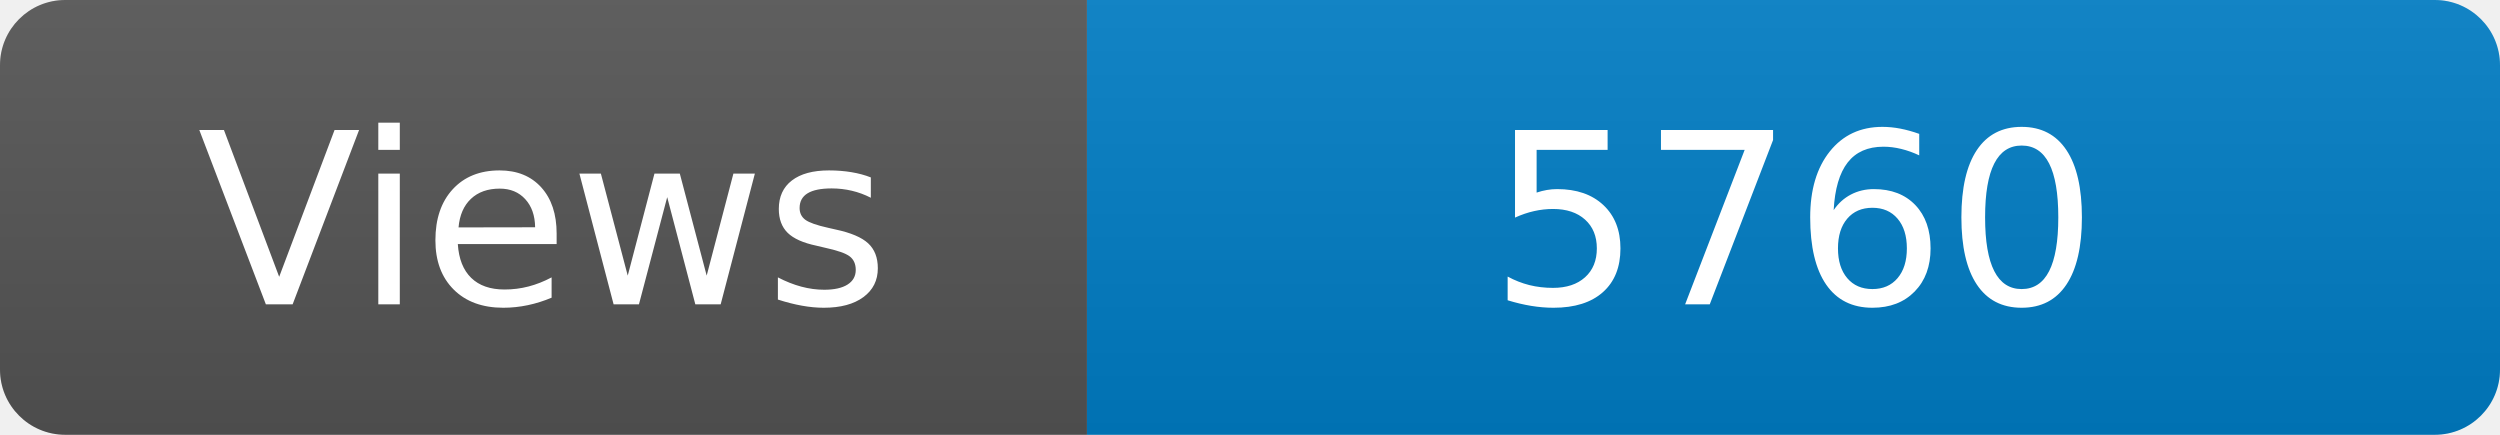
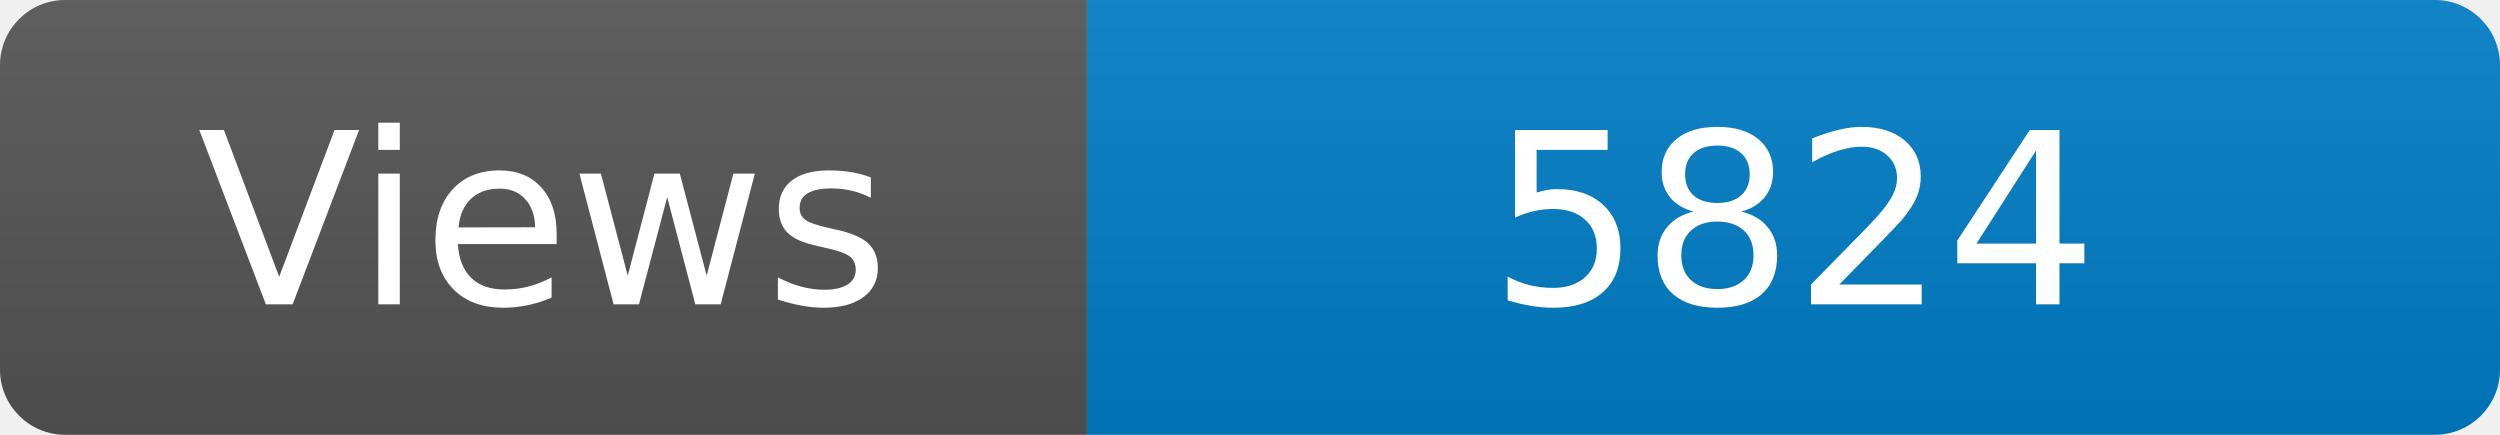
<svg xmlns="http://www.w3.org/2000/svg" width="115" height="20" role="img" aria-label="Maintained?: yes">
  <linearGradient id="s" x2="0" y2="100%">
    <stop offset="0" stop-color="#bbb" stop-opacity=".1" />
    <stop offset="1" stop-opacity=".1" />
  </linearGradient>
  <clipPath id="r">
    <rect width="115" height="20" rx="3" fill="#fff" />
  </clipPath>
  <g clip-path="url(#r)">
    <rect width="50" height="20" fill="#555" />
    <rect x="50" width="160" height="20" fill="#007ec6" />
    <rect width="115" height="20" fill="url(#s)" />
  </g>
  <g fill="#fff" text-anchor="middle" font-family="Verdana,Geneva,DejaVu Sans,sans-serif" font-size="110">
    <text x="250" y="140" transform="scale(.1)" fill="#fff">Views</text>
-     <text x="825" y="140" transform="scale(.1)" fill="#fff">5760</text>
+     <text x="825" y="140" transform="scale(.1)" fill="#fff">5824</text>
  </g>
</svg>
